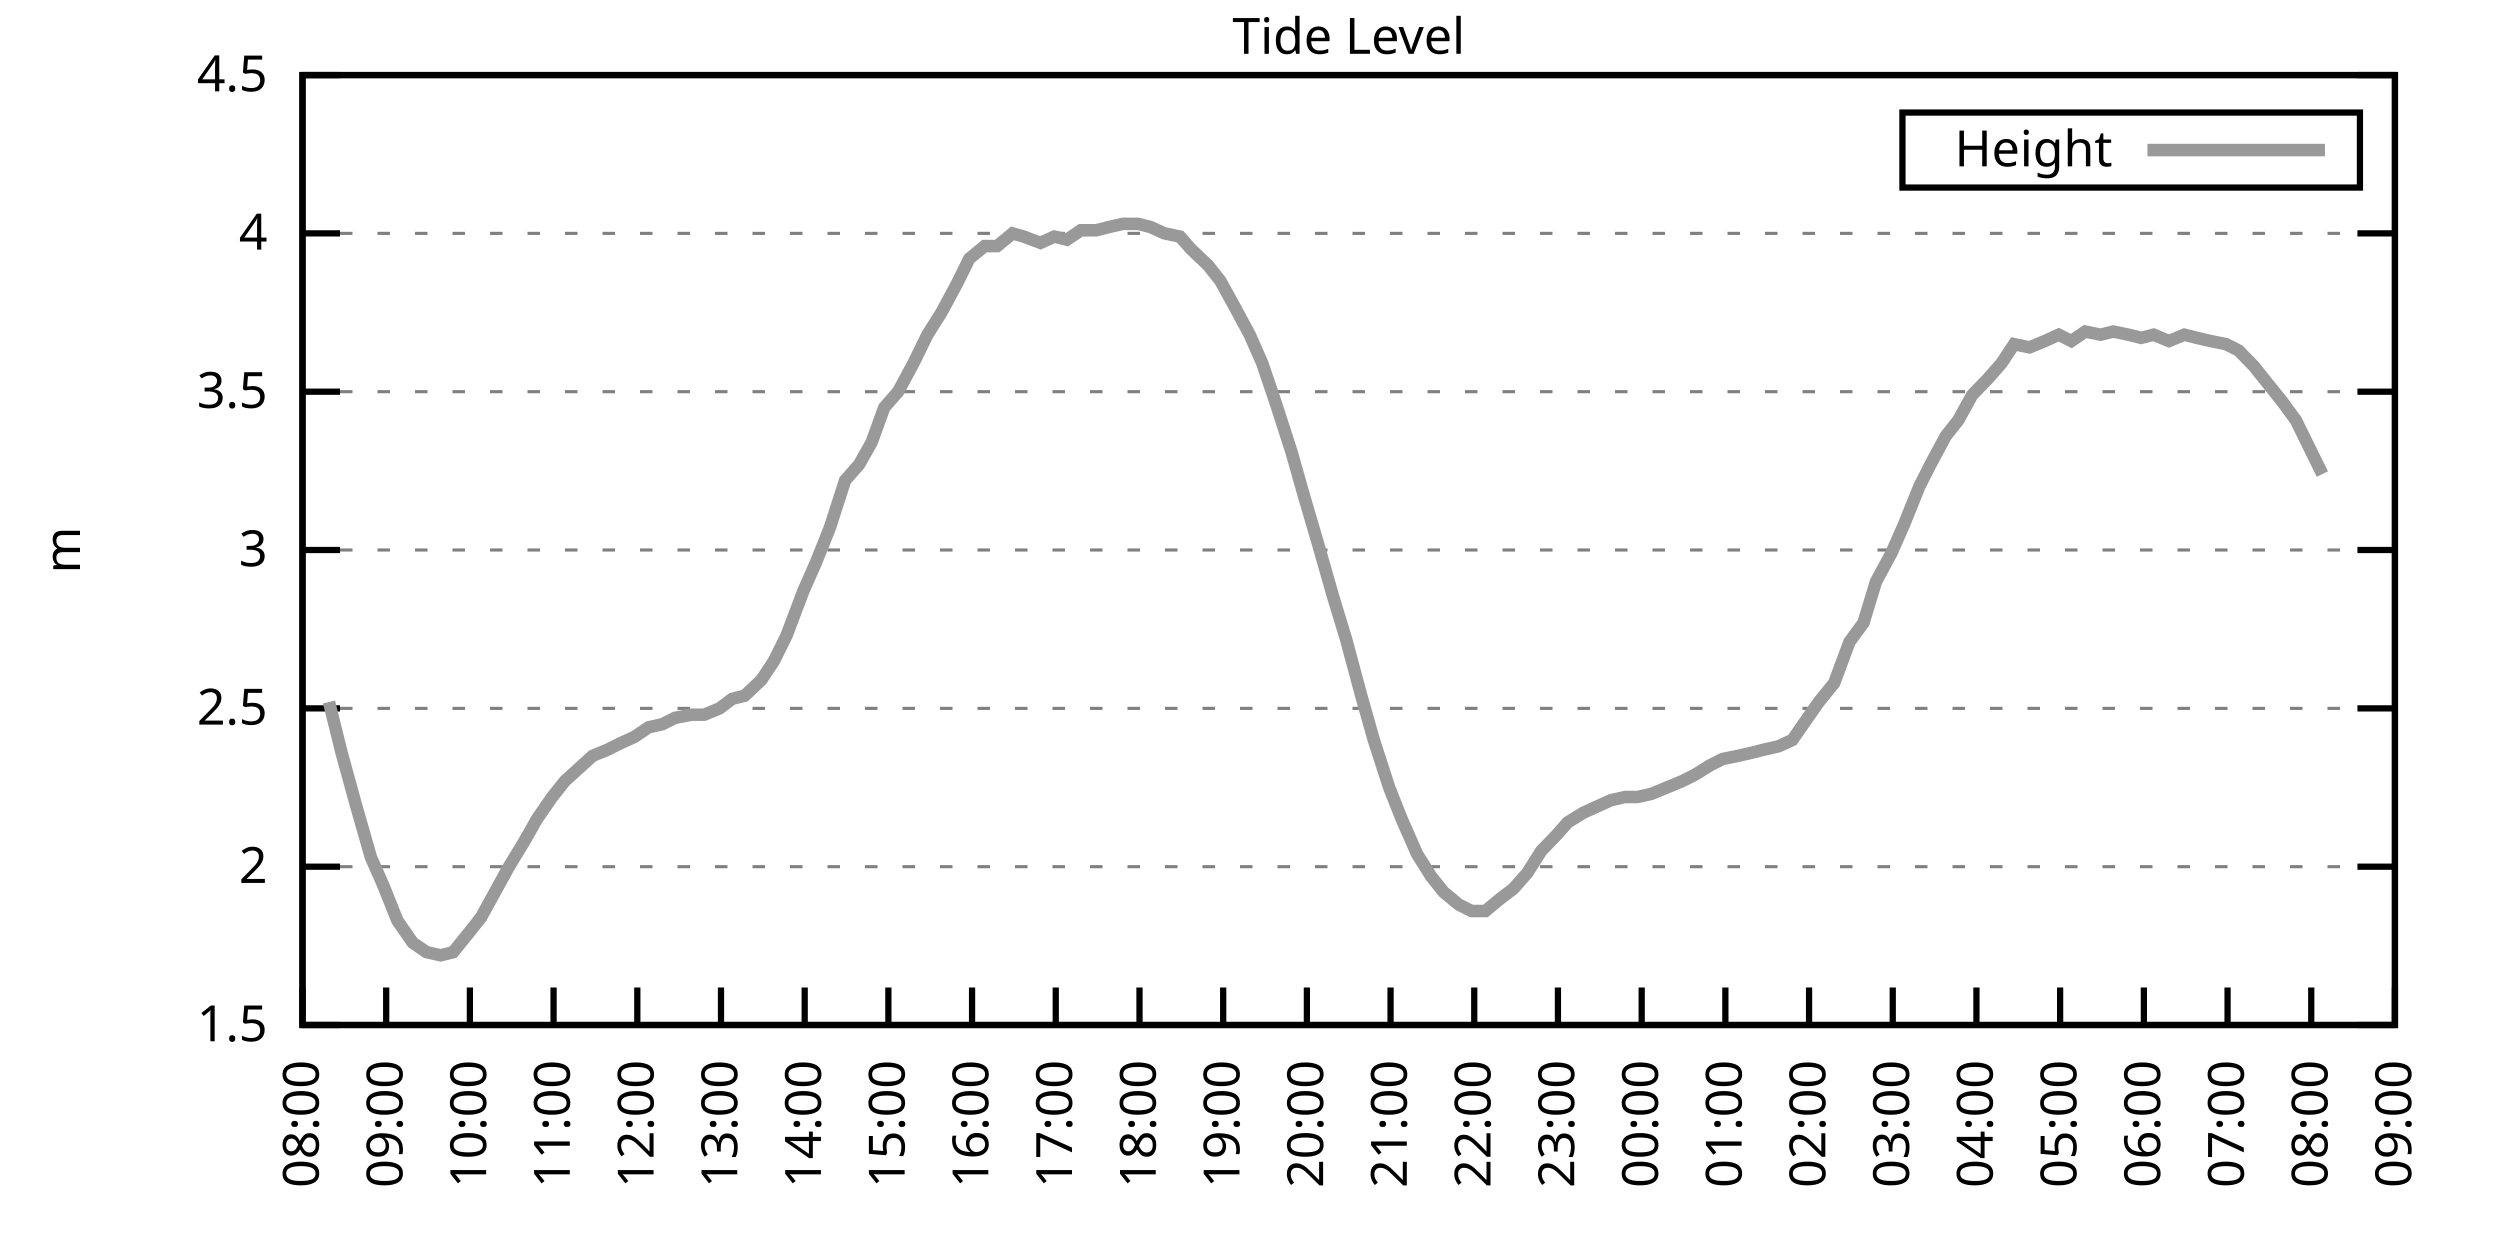
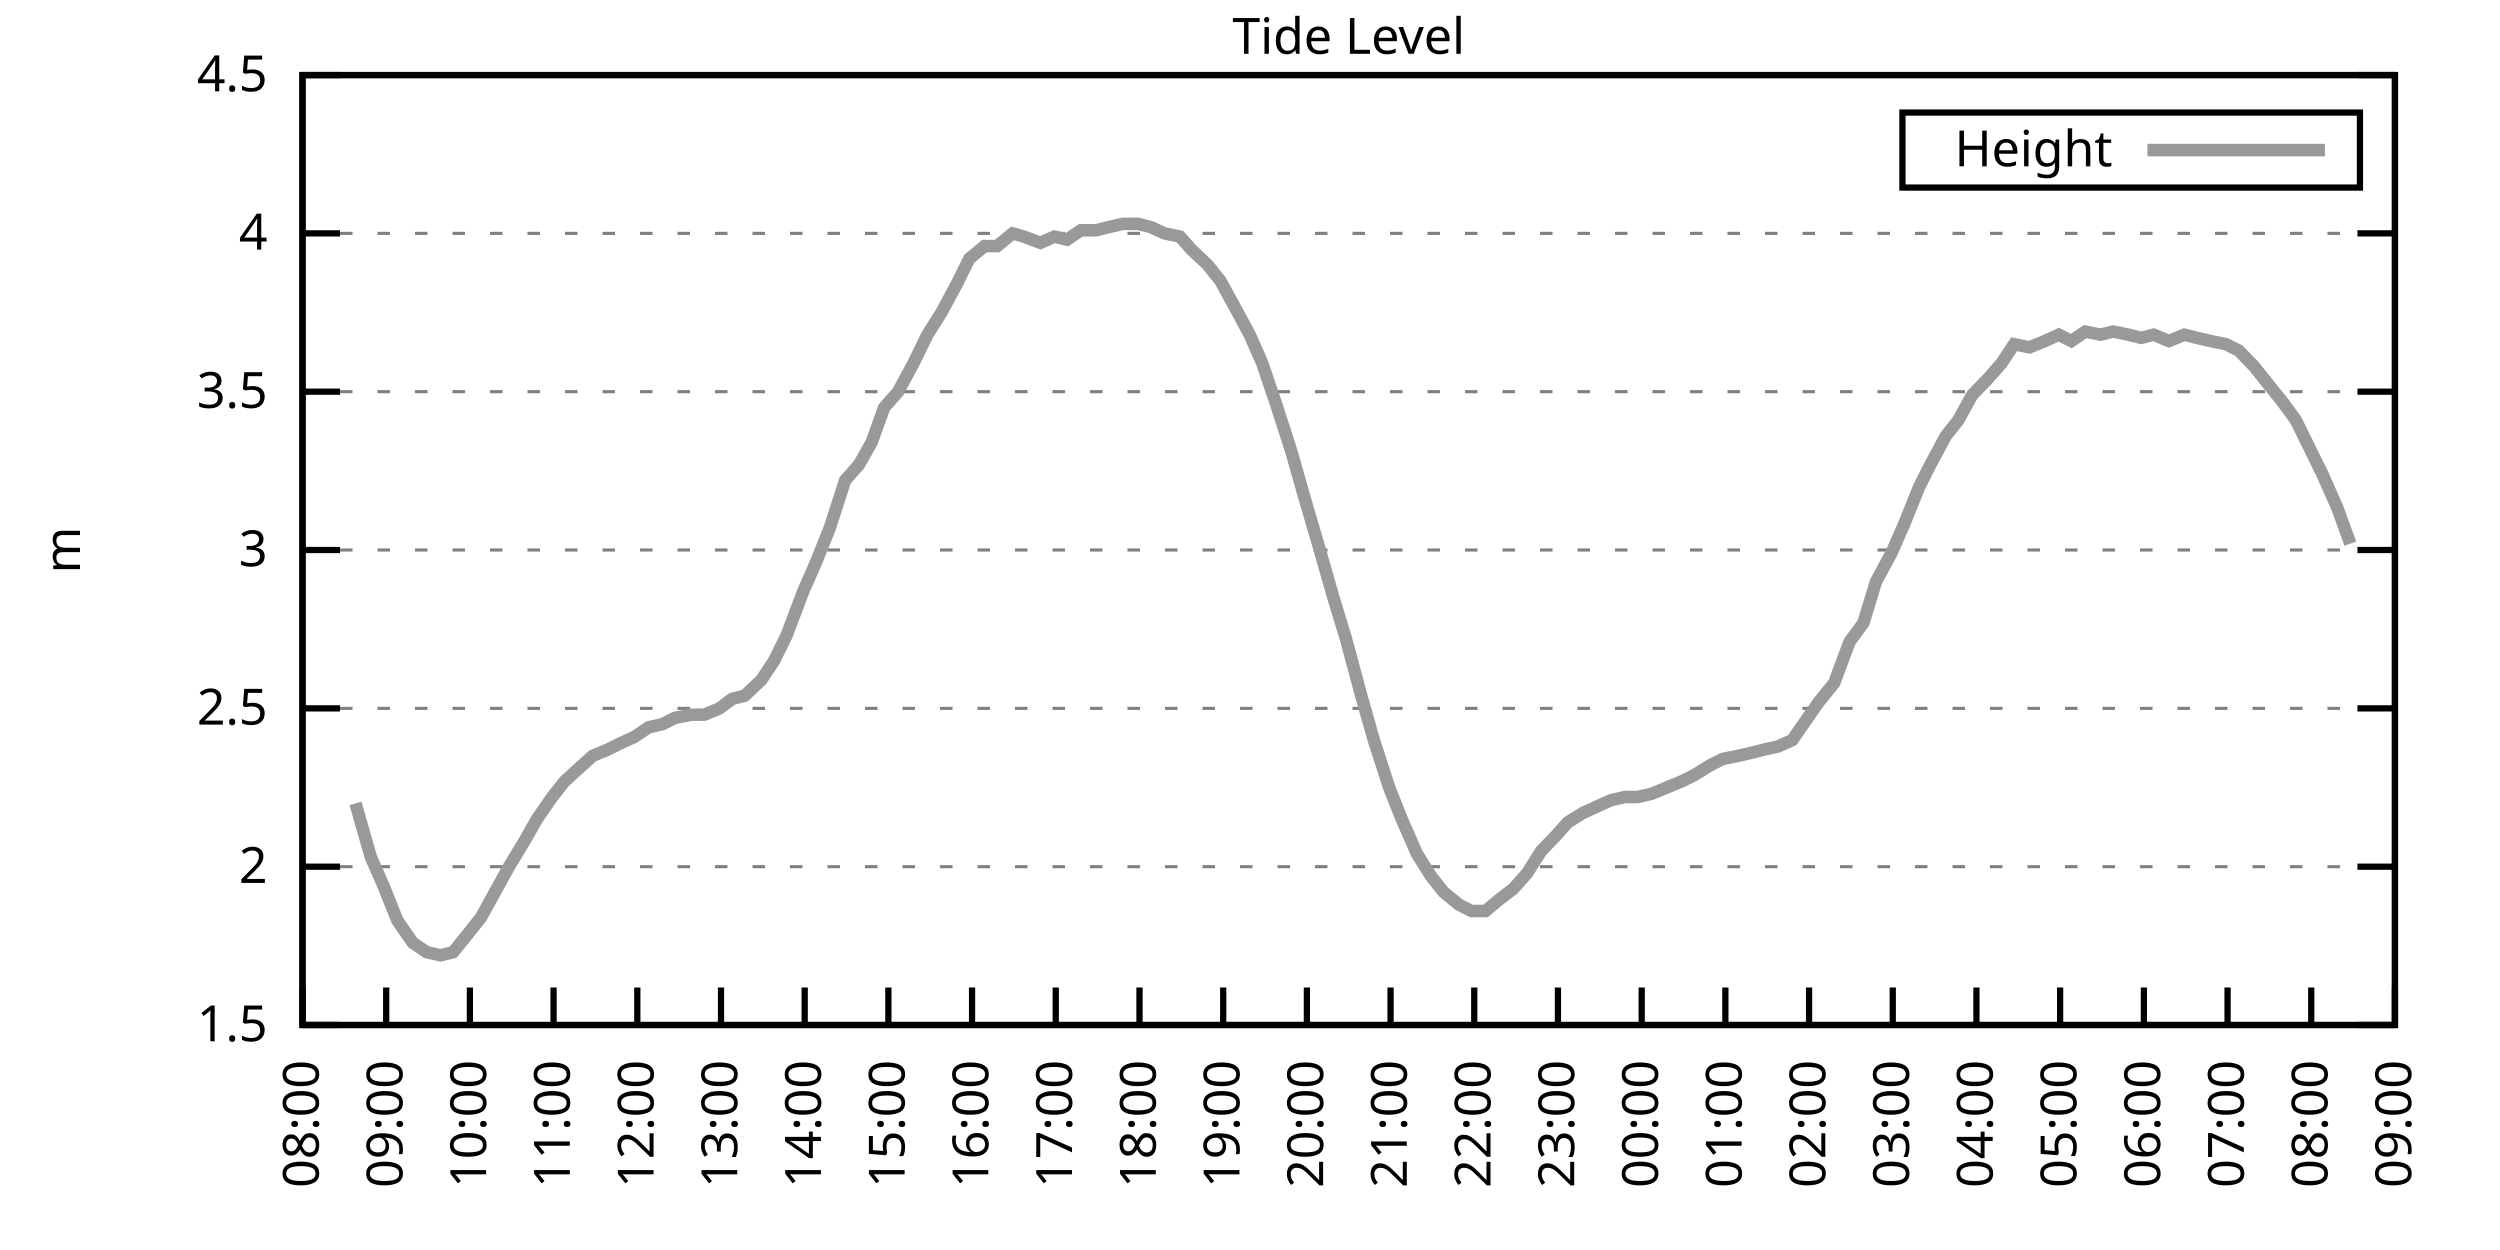
<svg xmlns="http://www.w3.org/2000/svg" xmlns:xlink="http://www.w3.org/1999/xlink" width="400" height="200" viewBox="0 0 400 200">
  <g id="gnuplot_canvas">
    <rect x="0" y="0" width="400" height="200" fill="none" />
    <defs>
      <circle id="gpDot" r="0.5" stroke-width="0.5" stroke="currentColor" />
      <path id="gpPt0" stroke-width="0.333" stroke="currentColor" d="M-1,0 h2 M0,-1 v2" />
      <path id="gpPt1" stroke-width="0.333" stroke="currentColor" d="M-1,-1 L1,1 M1,-1 L-1,1" />
      <path id="gpPt2" stroke-width="0.333" stroke="currentColor" d="M-1,0 L1,0 M0,-1 L0,1 M-1,-1 L1,1 M-1,1 L1,-1" />
      <rect id="gpPt3" stroke-width="0.333" stroke="currentColor" x="-1" y="-1" width="2" height="2" />
      <rect id="gpPt4" stroke-width="0.333" stroke="currentColor" fill="currentColor" x="-1" y="-1" width="2" height="2" />
      <circle id="gpPt5" stroke-width="0.333" stroke="currentColor" cx="0" cy="0" r="1" />
      <use xlink:href="#gpPt5" id="gpPt6" fill="currentColor" stroke="none" />
      <path id="gpPt7" stroke-width="0.333" stroke="currentColor" d="M0,-1.33 L-1.33,0.67 L1.33,0.67 z" />
      <use xlink:href="#gpPt7" id="gpPt8" fill="currentColor" stroke="none" />
      <use xlink:href="#gpPt7" id="gpPt9" stroke="currentColor" transform="rotate(180)" />
      <use xlink:href="#gpPt9" id="gpPt10" fill="currentColor" stroke="none" />
      <use xlink:href="#gpPt3" id="gpPt11" stroke="currentColor" transform="rotate(45)" />
      <use xlink:href="#gpPt11" id="gpPt12" fill="currentColor" stroke="none" />
      <path id="gpPt13" stroke-width="0.333" stroke="currentColor" d="M0,1.330 L1.265,0.411 L0.782,-1.067 L-0.782,-1.076 L-1.265,0.411 z" />
      <use xlink:href="#gpPt13" id="gpPt14" fill="currentColor" stroke="none" />
      <filter id="textbox" filterUnits="objectBoundingBox" x="0" y="0" height="1" width="1">
        <feFlood flood-color="white" flood-opacity="1" result="bgnd" />
        <feComposite in="SourceGraphic" in2="bgnd" operator="atop" />
      </filter>
      <filter id="greybox" filterUnits="objectBoundingBox" x="0" y="0" height="1" width="1">
        <feFlood flood-color="lightgrey" flood-opacity="1" result="grey" />
        <feComposite in="SourceGraphic" in2="grey" operator="atop" />
      </filter>
    </defs>
    <g fill="none" color="white" stroke="currentColor" stroke-width="1.00" stroke-linecap="butt" stroke-linejoin="miter">
</g>
    <g fill="none" color="black" stroke="currentColor" stroke-width="1.00" stroke-linecap="butt" stroke-linejoin="miter">
      <g stroke="none" shape-rendering="crispEdges">
        <polygon fill="rgb(255, 255, 255)" points="48.40,164.00 383.18,164.00 383.18,12.02 48.40,12.02 " />
      </g>
    </g>
    <g fill="none" color="black" stroke="currentColor" stroke-width="1.00" stroke-linecap="butt" stroke-linejoin="miter">
</g>
    <g fill="none" color="black" stroke="black" stroke-width="0.50" stroke-linecap="butt" stroke-linejoin="miter">
</g>
    <g fill="none" color="gray" stroke="currentColor" stroke-width="0.50" stroke-linecap="butt" stroke-linejoin="miter">
      <path stroke="gray" stroke-dasharray="2,4" class="gridline" d="M48.40,164.00 L383.19,164.00  " />
    </g>
    <g fill="none" color="gray" stroke="gray" stroke-width="1.00" stroke-linecap="butt" stroke-linejoin="miter">
</g>
    <g fill="none" color="black" stroke="currentColor" stroke-width="1.00" stroke-linecap="butt" stroke-linejoin="miter">
      <path stroke="black" d="M48.40,164.00 L54.40,164.00 M383.19,164.00 L377.19,164.00  " />
      <g transform="translate(42.80,166.60)" stroke="none" fill="black" font-family="Sans" font-size="8.00" text-anchor="end">
        <text>
          <tspan font-family="Sans"> 1.5</tspan>
        </text>
      </g>
    </g>
    <g fill="none" color="black" stroke="currentColor" stroke-width="1.00" stroke-linecap="butt" stroke-linejoin="miter">
</g>
    <g fill="none" color="black" stroke="black" stroke-width="0.50" stroke-linecap="butt" stroke-linejoin="miter">
</g>
    <g fill="none" color="gray" stroke="currentColor" stroke-width="0.50" stroke-linecap="butt" stroke-linejoin="miter">
      <path stroke="gray" stroke-dasharray="2,4" class="gridline" d="M48.40,138.67 L383.19,138.67  " />
    </g>
    <g fill="none" color="gray" stroke="gray" stroke-width="1.00" stroke-linecap="butt" stroke-linejoin="miter">
</g>
    <g fill="none" color="black" stroke="currentColor" stroke-width="1.00" stroke-linecap="butt" stroke-linejoin="miter">
      <path stroke="black" d="M48.40,138.67 L54.40,138.67 M383.19,138.67 L377.19,138.67  " />
      <g transform="translate(42.80,141.27)" stroke="none" fill="black" font-family="Sans" font-size="8.00" text-anchor="end">
        <text>
          <tspan font-family="Sans"> 2</tspan>
        </text>
      </g>
    </g>
    <g fill="none" color="black" stroke="currentColor" stroke-width="1.00" stroke-linecap="butt" stroke-linejoin="miter">
</g>
    <g fill="none" color="black" stroke="black" stroke-width="0.50" stroke-linecap="butt" stroke-linejoin="miter">
</g>
    <g fill="none" color="gray" stroke="currentColor" stroke-width="0.50" stroke-linecap="butt" stroke-linejoin="miter">
      <path stroke="gray" stroke-dasharray="2,4" class="gridline" d="M48.40,113.34 L383.19,113.34  " />
    </g>
    <g fill="none" color="gray" stroke="gray" stroke-width="1.00" stroke-linecap="butt" stroke-linejoin="miter">
</g>
    <g fill="none" color="black" stroke="currentColor" stroke-width="1.00" stroke-linecap="butt" stroke-linejoin="miter">
      <path stroke="black" d="M48.40,113.34 L54.40,113.34 M383.19,113.34 L377.19,113.34  " />
      <g transform="translate(42.80,115.94)" stroke="none" fill="black" font-family="Sans" font-size="8.00" text-anchor="end">
        <text>
          <tspan font-family="Sans"> 2.5</tspan>
        </text>
      </g>
    </g>
    <g fill="none" color="black" stroke="currentColor" stroke-width="1.00" stroke-linecap="butt" stroke-linejoin="miter">
</g>
    <g fill="none" color="black" stroke="black" stroke-width="0.50" stroke-linecap="butt" stroke-linejoin="miter">
</g>
    <g fill="none" color="gray" stroke="currentColor" stroke-width="0.50" stroke-linecap="butt" stroke-linejoin="miter">
      <path stroke="gray" stroke-dasharray="2,4" class="gridline" d="M48.40,88.00 L383.19,88.00  " />
    </g>
    <g fill="none" color="gray" stroke="gray" stroke-width="1.00" stroke-linecap="butt" stroke-linejoin="miter">
</g>
    <g fill="none" color="black" stroke="currentColor" stroke-width="1.00" stroke-linecap="butt" stroke-linejoin="miter">
      <path stroke="black" d="M48.40,88.00 L54.40,88.00 M383.19,88.00 L377.19,88.00  " />
      <g transform="translate(42.80,90.60)" stroke="none" fill="black" font-family="Sans" font-size="8.00" text-anchor="end">
        <text>
          <tspan font-family="Sans"> 3</tspan>
        </text>
      </g>
    </g>
    <g fill="none" color="black" stroke="currentColor" stroke-width="1.00" stroke-linecap="butt" stroke-linejoin="miter">
</g>
    <g fill="none" color="black" stroke="black" stroke-width="0.50" stroke-linecap="butt" stroke-linejoin="miter">
</g>
    <g fill="none" color="gray" stroke="currentColor" stroke-width="0.50" stroke-linecap="butt" stroke-linejoin="miter">
      <path stroke="gray" stroke-dasharray="2,4" class="gridline" d="M48.40,62.67 L383.19,62.67  " />
    </g>
    <g fill="none" color="gray" stroke="gray" stroke-width="1.00" stroke-linecap="butt" stroke-linejoin="miter">
</g>
    <g fill="none" color="black" stroke="currentColor" stroke-width="1.00" stroke-linecap="butt" stroke-linejoin="miter">
      <path stroke="black" d="M48.40,62.67 L54.40,62.67 M383.19,62.67 L377.19,62.67  " />
      <g transform="translate(42.80,65.27)" stroke="none" fill="black" font-family="Sans" font-size="8.00" text-anchor="end">
        <text>
          <tspan font-family="Sans"> 3.5</tspan>
        </text>
      </g>
    </g>
    <g fill="none" color="black" stroke="currentColor" stroke-width="1.00" stroke-linecap="butt" stroke-linejoin="miter">
</g>
    <g fill="none" color="black" stroke="black" stroke-width="0.50" stroke-linecap="butt" stroke-linejoin="miter">
</g>
    <g fill="none" color="gray" stroke="currentColor" stroke-width="0.50" stroke-linecap="butt" stroke-linejoin="miter">
      <path stroke="gray" stroke-dasharray="2,4" class="gridline" d="M48.40,37.34 L383.19,37.34  " />
    </g>
    <g fill="none" color="gray" stroke="gray" stroke-width="1.00" stroke-linecap="butt" stroke-linejoin="miter">
</g>
    <g fill="none" color="black" stroke="currentColor" stroke-width="1.00" stroke-linecap="butt" stroke-linejoin="miter">
      <path stroke="black" d="M48.40,37.34 L54.40,37.34 M383.19,37.34 L377.19,37.34  " />
      <g transform="translate(42.80,39.94)" stroke="none" fill="black" font-family="Sans" font-size="8.00" text-anchor="end">
        <text>
          <tspan font-family="Sans"> 4</tspan>
        </text>
      </g>
    </g>
    <g fill="none" color="black" stroke="currentColor" stroke-width="1.00" stroke-linecap="butt" stroke-linejoin="miter">
</g>
    <g fill="none" color="black" stroke="black" stroke-width="0.50" stroke-linecap="butt" stroke-linejoin="miter">
</g>
    <g fill="none" color="gray" stroke="currentColor" stroke-width="0.50" stroke-linecap="butt" stroke-linejoin="miter">
      <path stroke="gray" stroke-dasharray="2,4" class="gridline" d="M48.40,12.01 L383.19,12.01  " />
    </g>
    <g fill="none" color="gray" stroke="gray" stroke-width="1.00" stroke-linecap="butt" stroke-linejoin="miter">
</g>
    <g fill="none" color="black" stroke="currentColor" stroke-width="1.00" stroke-linecap="butt" stroke-linejoin="miter">
      <path stroke="black" d="M48.40,12.01 L54.40,12.01 M383.19,12.01 L377.19,12.01  " />
      <g transform="translate(42.80,14.61)" stroke="none" fill="black" font-family="Sans" font-size="8.00" text-anchor="end">
        <text>
          <tspan font-family="Sans"> 4.5</tspan>
        </text>
      </g>
    </g>
    <g fill="none" color="black" stroke="currentColor" stroke-width="1.00" stroke-linecap="butt" stroke-linejoin="miter">
      <path stroke="black" d="M48.40,164.00 L48.40,158.00  " />
      <g transform="translate(51.00,169.60) rotate(270.00)" stroke="none" fill="black" font-family="Sans" font-size="8.00" text-anchor="end">
        <text>
          <tspan font-family="Sans">08:00</tspan>
        </text>
      </g>
    </g>
    <g fill="none" color="black" stroke="currentColor" stroke-width="1.00" stroke-linecap="butt" stroke-linejoin="miter">
      <path stroke="black" d="M61.79,164.00 L61.79,158.00  " />
      <g transform="translate(64.39,169.60) rotate(270.00)" stroke="none" fill="black" font-family="Sans" font-size="8.00" text-anchor="end">
        <text>
          <tspan font-family="Sans">09:00</tspan>
        </text>
      </g>
    </g>
    <g fill="none" color="black" stroke="currentColor" stroke-width="1.00" stroke-linecap="butt" stroke-linejoin="miter">
      <path stroke="black" d="M75.18,164.00 L75.18,158.00  " />
      <g transform="translate(77.78,169.60) rotate(270.00)" stroke="none" fill="black" font-family="Sans" font-size="8.00" text-anchor="end">
        <text>
          <tspan font-family="Sans">10:00</tspan>
        </text>
      </g>
    </g>
    <g fill="none" color="black" stroke="currentColor" stroke-width="1.00" stroke-linecap="butt" stroke-linejoin="miter">
      <path stroke="black" d="M88.57,164.00 L88.57,158.00  " />
      <g transform="translate(91.17,169.60) rotate(270.00)" stroke="none" fill="black" font-family="Sans" font-size="8.00" text-anchor="end">
        <text>
          <tspan font-family="Sans">11:00</tspan>
        </text>
      </g>
    </g>
    <g fill="none" color="black" stroke="currentColor" stroke-width="1.00" stroke-linecap="butt" stroke-linejoin="miter">
      <path stroke="black" d="M101.97,164.00 L101.97,158.00  " />
      <g transform="translate(104.57,169.60) rotate(270.00)" stroke="none" fill="black" font-family="Sans" font-size="8.00" text-anchor="end">
        <text>
          <tspan font-family="Sans">12:00</tspan>
        </text>
      </g>
    </g>
    <g fill="none" color="black" stroke="currentColor" stroke-width="1.00" stroke-linecap="butt" stroke-linejoin="miter">
      <path stroke="black" d="M115.36,164.00 L115.36,158.00  " />
      <g transform="translate(117.96,169.60) rotate(270.00)" stroke="none" fill="black" font-family="Sans" font-size="8.00" text-anchor="end">
        <text>
          <tspan font-family="Sans">13:00</tspan>
        </text>
      </g>
    </g>
    <g fill="none" color="black" stroke="currentColor" stroke-width="1.00" stroke-linecap="butt" stroke-linejoin="miter">
      <path stroke="black" d="M128.75,164.00 L128.75,158.00  " />
      <g transform="translate(131.35,169.60) rotate(270.00)" stroke="none" fill="black" font-family="Sans" font-size="8.00" text-anchor="end">
        <text>
          <tspan font-family="Sans">14:00</tspan>
        </text>
      </g>
    </g>
    <g fill="none" color="black" stroke="currentColor" stroke-width="1.00" stroke-linecap="butt" stroke-linejoin="miter">
      <path stroke="black" d="M142.14,164.00 L142.14,158.00  " />
      <g transform="translate(144.74,169.60) rotate(270.00)" stroke="none" fill="black" font-family="Sans" font-size="8.00" text-anchor="end">
        <text>
          <tspan font-family="Sans">15:00</tspan>
        </text>
      </g>
    </g>
    <g fill="none" color="black" stroke="currentColor" stroke-width="1.00" stroke-linecap="butt" stroke-linejoin="miter">
      <path stroke="black" d="M155.53,164.00 L155.53,158.00  " />
      <g transform="translate(158.13,169.60) rotate(270.00)" stroke="none" fill="black" font-family="Sans" font-size="8.00" text-anchor="end">
        <text>
          <tspan font-family="Sans">16:00</tspan>
        </text>
      </g>
    </g>
    <g fill="none" color="black" stroke="currentColor" stroke-width="1.00" stroke-linecap="butt" stroke-linejoin="miter">
      <path stroke="black" d="M168.92,164.00 L168.92,158.00  " />
      <g transform="translate(171.52,169.60) rotate(270.00)" stroke="none" fill="black" font-family="Sans" font-size="8.00" text-anchor="end">
        <text>
          <tspan font-family="Sans">17:00</tspan>
        </text>
      </g>
    </g>
    <g fill="none" color="black" stroke="currentColor" stroke-width="1.00" stroke-linecap="butt" stroke-linejoin="miter">
      <path stroke="black" d="M182.32,164.00 L182.32,158.00  " />
      <g transform="translate(184.92,169.60) rotate(270.00)" stroke="none" fill="black" font-family="Sans" font-size="8.00" text-anchor="end">
        <text>
          <tspan font-family="Sans">18:00</tspan>
        </text>
      </g>
    </g>
    <g fill="none" color="black" stroke="currentColor" stroke-width="1.00" stroke-linecap="butt" stroke-linejoin="miter">
      <path stroke="black" d="M195.71,164.00 L195.71,158.00  " />
      <g transform="translate(198.31,169.60) rotate(270.00)" stroke="none" fill="black" font-family="Sans" font-size="8.00" text-anchor="end">
        <text>
          <tspan font-family="Sans">19:00</tspan>
        </text>
      </g>
    </g>
    <g fill="none" color="black" stroke="currentColor" stroke-width="1.00" stroke-linecap="butt" stroke-linejoin="miter">
      <path stroke="black" d="M209.10,164.00 L209.10,158.00  " />
      <g transform="translate(211.70,169.60) rotate(270.00)" stroke="none" fill="black" font-family="Sans" font-size="8.00" text-anchor="end">
        <text>
          <tspan font-family="Sans">20:00</tspan>
        </text>
      </g>
    </g>
    <g fill="none" color="black" stroke="currentColor" stroke-width="1.00" stroke-linecap="butt" stroke-linejoin="miter">
      <path stroke="black" d="M222.49,164.00 L222.49,158.00  " />
      <g transform="translate(225.09,169.60) rotate(270.00)" stroke="none" fill="black" font-family="Sans" font-size="8.00" text-anchor="end">
        <text>
          <tspan font-family="Sans">21:00</tspan>
        </text>
      </g>
    </g>
    <g fill="none" color="black" stroke="currentColor" stroke-width="1.00" stroke-linecap="butt" stroke-linejoin="miter">
      <path stroke="black" d="M235.88,164.00 L235.88,158.00  " />
      <g transform="translate(238.48,169.60) rotate(270.00)" stroke="none" fill="black" font-family="Sans" font-size="8.00" text-anchor="end">
        <text>
          <tspan font-family="Sans">22:00</tspan>
        </text>
      </g>
    </g>
    <g fill="none" color="black" stroke="currentColor" stroke-width="1.00" stroke-linecap="butt" stroke-linejoin="miter">
      <path stroke="black" d="M249.27,164.00 L249.27,158.00  " />
      <g transform="translate(251.87,169.60) rotate(270.00)" stroke="none" fill="black" font-family="Sans" font-size="8.00" text-anchor="end">
        <text>
          <tspan font-family="Sans">23:00</tspan>
        </text>
      </g>
    </g>
    <g fill="none" color="black" stroke="currentColor" stroke-width="1.00" stroke-linecap="butt" stroke-linejoin="miter">
      <path stroke="black" d="M262.67,164.00 L262.67,158.00  " />
      <g transform="translate(265.27,169.60) rotate(270.00)" stroke="none" fill="black" font-family="Sans" font-size="8.00" text-anchor="end">
        <text>
          <tspan font-family="Sans">00:00</tspan>
        </text>
      </g>
    </g>
    <g fill="none" color="black" stroke="currentColor" stroke-width="1.00" stroke-linecap="butt" stroke-linejoin="miter">
      <path stroke="black" d="M276.06,164.00 L276.06,158.00  " />
      <g transform="translate(278.66,169.60) rotate(270.00)" stroke="none" fill="black" font-family="Sans" font-size="8.00" text-anchor="end">
        <text>
          <tspan font-family="Sans">01:00</tspan>
        </text>
      </g>
    </g>
    <g fill="none" color="black" stroke="currentColor" stroke-width="1.00" stroke-linecap="butt" stroke-linejoin="miter">
      <path stroke="black" d="M289.45,164.00 L289.45,158.00  " />
      <g transform="translate(292.05,169.60) rotate(270.00)" stroke="none" fill="black" font-family="Sans" font-size="8.00" text-anchor="end">
        <text>
          <tspan font-family="Sans">02:00</tspan>
        </text>
      </g>
    </g>
    <g fill="none" color="black" stroke="currentColor" stroke-width="1.00" stroke-linecap="butt" stroke-linejoin="miter">
      <path stroke="black" d="M302.84,164.00 L302.84,158.00  " />
      <g transform="translate(305.44,169.60) rotate(270.00)" stroke="none" fill="black" font-family="Sans" font-size="8.00" text-anchor="end">
        <text>
          <tspan font-family="Sans">03:00</tspan>
        </text>
      </g>
    </g>
    <g fill="none" color="black" stroke="currentColor" stroke-width="1.00" stroke-linecap="butt" stroke-linejoin="miter">
      <path stroke="black" d="M316.23,164.00 L316.23,158.00  " />
      <g transform="translate(318.83,169.60) rotate(270.00)" stroke="none" fill="black" font-family="Sans" font-size="8.00" text-anchor="end">
        <text>
          <tspan font-family="Sans">04:00</tspan>
        </text>
      </g>
    </g>
    <g fill="none" color="black" stroke="currentColor" stroke-width="1.00" stroke-linecap="butt" stroke-linejoin="miter">
      <path stroke="black" d="M329.62,164.00 L329.62,158.00  " />
      <g transform="translate(332.22,169.60) rotate(270.00)" stroke="none" fill="black" font-family="Sans" font-size="8.00" text-anchor="end">
        <text>
          <tspan font-family="Sans">05:00</tspan>
        </text>
      </g>
    </g>
    <g fill="none" color="black" stroke="currentColor" stroke-width="1.00" stroke-linecap="butt" stroke-linejoin="miter">
      <path stroke="black" d="M343.02,164.00 L343.02,158.00  " />
      <g transform="translate(345.62,169.60) rotate(270.00)" stroke="none" fill="black" font-family="Sans" font-size="8.00" text-anchor="end">
        <text>
          <tspan font-family="Sans">06:00</tspan>
        </text>
      </g>
    </g>
    <g fill="none" color="black" stroke="currentColor" stroke-width="1.00" stroke-linecap="butt" stroke-linejoin="miter">
      <path stroke="black" d="M356.41,164.00 L356.41,158.00  " />
      <g transform="translate(359.01,169.60) rotate(270.00)" stroke="none" fill="black" font-family="Sans" font-size="8.00" text-anchor="end">
        <text>
          <tspan font-family="Sans">07:00</tspan>
        </text>
      </g>
    </g>
    <g fill="none" color="black" stroke="currentColor" stroke-width="1.00" stroke-linecap="butt" stroke-linejoin="miter">
      <path stroke="black" d="M369.80,164.00 L369.80,158.00  " />
      <g transform="translate(372.40,169.60) rotate(270.00)" stroke="none" fill="black" font-family="Sans" font-size="8.00" text-anchor="end">
        <text>
          <tspan font-family="Sans">08:00</tspan>
        </text>
      </g>
    </g>
    <g fill="none" color="black" stroke="currentColor" stroke-width="1.00" stroke-linecap="butt" stroke-linejoin="miter">
      <path stroke="black" d="M383.19,164.00 L383.19,158.00  " />
      <g transform="translate(385.79,169.60) rotate(270.00)" stroke="none" fill="black" font-family="Sans" font-size="8.00" text-anchor="end">
        <text>
          <tspan font-family="Sans">09:00</tspan>
        </text>
      </g>
    </g>
    <g fill="none" color="black" stroke="currentColor" stroke-width="1.00" stroke-linecap="butt" stroke-linejoin="miter">
</g>
    <g fill="none" color="black" stroke="currentColor" stroke-width="1.00" stroke-linecap="butt" stroke-linejoin="miter">
      <path stroke="black" d="M48.40,12.01 L48.40,164.00 L383.19,164.00 L383.19,12.01 L48.40,12.01 Z  " />
    </g>
    <g fill="none" color="black" stroke="currentColor" stroke-width="1.00" stroke-linecap="butt" stroke-linejoin="miter">
</g>
    <g fill="none" color="black" stroke="currentColor" stroke-width="1.00" stroke-linecap="butt" stroke-linejoin="miter">
      <path stroke="black" d="M304.39,30.01 L304.39,18.01 L377.59,18.01 L377.59,30.01 L304.39,30.01 Z  " />
    </g>
    <g id="Tide_level_plot_1">
      <g fill="none" color="white" stroke="black" stroke-width="2.00" stroke-linecap="butt" stroke-linejoin="miter">
</g>
      <g fill="none" color="black" stroke="currentColor" stroke-width="2.00" stroke-linecap="butt" stroke-linejoin="miter">
        <g transform="translate(337.99,26.61)" stroke="none" fill="black" font-family="Sans" font-size="8.00" text-anchor="end">
          <text>
            <tspan font-family="Sans">Height</tspan>
          </text>
        </g>
      </g>
      <g fill="none" color="black" stroke="currentColor" stroke-width="2.00" stroke-linecap="butt" stroke-linejoin="miter">
-         <path stroke="rgb(153, 153, 153)" d="M343.59,24.01 L371.99,24.01 M52.64,112.32 L54.65,120.43 L56.88,128.54 L59.34,137.15 L61.35,141.71 L63.58,147.28   L66.03,150.83 L68.26,152.35 L70.50,152.85 L72.50,152.35 L74.96,149.31 L76.97,146.77 L79.20,142.72 L81.43,138.67   L83.89,134.62 L85.90,131.07 L88.35,127.52 L90.36,124.99 L92.59,122.96 L94.82,120.94 L97.28,119.92 L99.29,118.91   L101.52,117.90 L103.75,116.38 L105.98,115.87 L107.99,114.86 L110.67,114.35 L112.68,114.35 L115.13,113.34 L117.14,111.82   L119.15,111.31 L121.83,108.78 L123.84,105.74 L125.85,101.68 L128.53,94.59 L130.54,90.03 L132.77,84.46 L135.22,76.86   L137.45,74.33 L139.46,70.78 L141.47,65.21 L143.70,62.67 L146.16,58.11 L148.39,53.55 L150.62,50.01 L153.08,45.45   L155.09,41.39 L157.54,39.37 L159.55,39.37 L162.01,37.34 L163.79,37.85 L166.47,38.86 L168.70,37.85 L170.71,38.35   L172.94,36.84 L175.40,36.84 L177.41,36.33 L179.64,35.82 L182.09,35.82 L184.10,36.33 L186.33,37.34 L188.79,37.85   L190.57,39.87 L193.25,42.41 L195.26,44.94 L197.49,48.99 L199.95,53.55 L201.96,58.11 L204.19,64.70 L206.64,72.30   L208.65,79.39 L210.88,86.99 L213.34,95.60 L215.35,102.19 L217.80,111.31 L219.81,118.40 L222.27,126.00 L224.28,131.07   L226.73,136.64 L228.96,140.19 L230.97,142.72 L233.43,144.75 L235.44,145.76 L237.67,145.76 L240.12,143.73 L242.13,142.21   L244.36,139.68 L246.60,136.14 L249.05,133.60 L250.84,131.58 L253.29,130.06 L255.52,129.04 L257.76,128.03 L259.99,127.52   L262.00,127.52 L264.23,127.02 L266.68,126.00 L269.14,124.99 L271.15,123.98 L273.60,122.46 L275.61,121.44 L278.07,120.94   L280.30,120.43 L282.31,119.92 L284.54,119.42 L286.77,118.40 L289.23,114.86 L291.01,112.32 L293.47,109.28 L295.92,102.70   L298.15,99.66 L300.16,93.07 L302.62,88.51 L304.63,83.95 L307.08,77.87 L308.87,74.33 L311.32,69.77 L313.33,67.23   L315.56,63.18 L318.02,60.65 L320.25,58.11 L322.26,55.07 L324.71,55.58 L327.17,54.57 L329.40,53.55 L331.41,54.57   L333.64,53.05 L336.10,53.55 L338.10,53.05 L340.56,53.55 L342.57,54.06 L344.58,53.55 L347.03,54.57 L349.49,53.55   L351.50,54.06 L353.73,54.57 L356.18,55.07 L358.19,56.09 L360.65,58.62 L362.66,61.15 L365.11,64.19 L367.34,67.23   L369.58,71.79 L371.58,75.85  " />
+         <path stroke="rgb(153, 153, 153)" d="M343.59,24.01 L371.99,24.01 M56.88,128.54 L59.34,137.15 L61.35,141.71 L63.58,147.28 L66.03,150.83 L68.26,152.35   L70.50,152.85 L72.50,152.35 L74.96,149.31 L76.97,146.77 L79.20,142.72 L81.43,138.67 L83.89,134.62 L85.90,131.07   L88.35,127.52 L90.36,124.99 L92.59,122.96 L94.82,120.94 L97.28,119.92 L99.29,118.91 L101.52,117.90 L103.75,116.38   L105.98,115.87 L107.99,114.86 L110.67,114.35 L112.68,114.35 L115.13,113.34 L117.14,111.82 L119.15,111.31 L121.83,108.78   L123.84,105.74 L125.85,101.68 L128.53,94.59 L130.54,90.03 L132.77,84.46 L135.22,76.86 L137.45,74.33 L139.46,70.78   L141.47,65.21 L143.70,62.67 L146.16,58.11 L148.39,53.55 L150.62,50.01 L153.08,45.45 L155.09,41.39 L157.54,39.37   L159.55,39.37 L162.01,37.34 L163.79,37.85 L166.47,38.86 L168.70,37.85 L170.71,38.35 L172.94,36.84 L175.40,36.84   L177.41,36.33 L179.64,35.82 L182.09,35.82 L184.10,36.33 L186.33,37.34 L188.79,37.85 L190.57,39.87 L193.25,42.41   L195.26,44.94 L197.49,48.99 L199.95,53.55 L201.96,58.11 L204.19,64.70 L206.64,72.30 L208.65,79.39 L210.88,86.99   L213.34,95.60 L215.35,102.19 L217.80,111.31 L219.81,118.40 L222.27,126.00 L224.28,131.07 L226.73,136.64 L228.96,140.19   L230.97,142.72 L233.43,144.75 L235.44,145.76 L237.67,145.76 L240.12,143.73 L242.13,142.21 L244.36,139.68 L246.60,136.14   L249.05,133.60 L250.84,131.58 L253.29,130.06 L255.52,129.04 L257.76,128.03 L259.99,127.52 L262.00,127.52 L264.23,127.02   L266.68,126.00 L269.14,124.99 L271.15,123.98 L273.60,122.46 L275.61,121.44 L278.07,120.94 L280.30,120.43 L282.31,119.92   L284.54,119.42 L286.77,118.40 L289.23,114.86 L291.01,112.32 L293.47,109.28 L295.92,102.70 L298.15,99.66 L300.16,93.07   L302.62,88.51 L304.63,83.95 L307.08,77.87 L308.87,74.33 L311.32,69.77 L313.33,67.23 L315.56,63.18 L318.02,60.65   L320.25,58.11 L322.26,55.07 L324.71,55.58 L327.17,54.57 L329.40,53.55 L331.41,54.57 L333.64,53.05 L336.10,53.55   L338.10,53.05 L340.56,53.55 L342.57,54.06 L344.58,53.55 L347.03,54.57 L349.49,53.55 L351.50,54.06 L353.73,54.57   L356.18,55.07 L358.19,56.09 L360.65,58.62 L362.66,61.15 L365.11,64.19 L367.34,67.23 L369.58,71.79 L371.58,75.85   L374.04,81.42 L376.05,86.99  " />
      </g>
    </g>
    <g fill="none" color="black" stroke="currentColor" stroke-width="2.00" stroke-linecap="butt" stroke-linejoin="miter">
</g>
    <g fill="none" color="black" stroke="black" stroke-width="1.00" stroke-linecap="butt" stroke-linejoin="miter">
</g>
    <g fill="none" color="black" stroke="currentColor" stroke-width="1.00" stroke-linecap="butt" stroke-linejoin="miter">
      <path stroke="black" d="M48.40,12.01 L48.40,164.00 L383.19,164.00 L383.19,12.01 L48.40,12.01 Z  " />
      <g transform="translate(12.80,88.01) rotate(270.00)" stroke="none" fill="black" font-family="Sans" font-size="8.00" text-anchor="middle">
        <text>
          <tspan font-family="Sans">m</tspan>
        </text>
      </g>
    </g>
    <g fill="none" color="black" stroke="currentColor" stroke-width="1.00" stroke-linecap="butt" stroke-linejoin="miter">
</g>
    <g fill="none" color="black" stroke="currentColor" stroke-width="1.00" stroke-linecap="butt" stroke-linejoin="miter">
      <g transform="translate(215.79,8.61)" stroke="none" fill="black" font-family="Sans" font-size="8.00" text-anchor="middle">
        <text>
          <tspan font-family="Sans">Tide Level</tspan>
        </text>
      </g>
    </g>
    <g fill="none" color="black" stroke="currentColor" stroke-width="1.00" stroke-linecap="butt" stroke-linejoin="miter">
</g>
  </g>
</svg>
